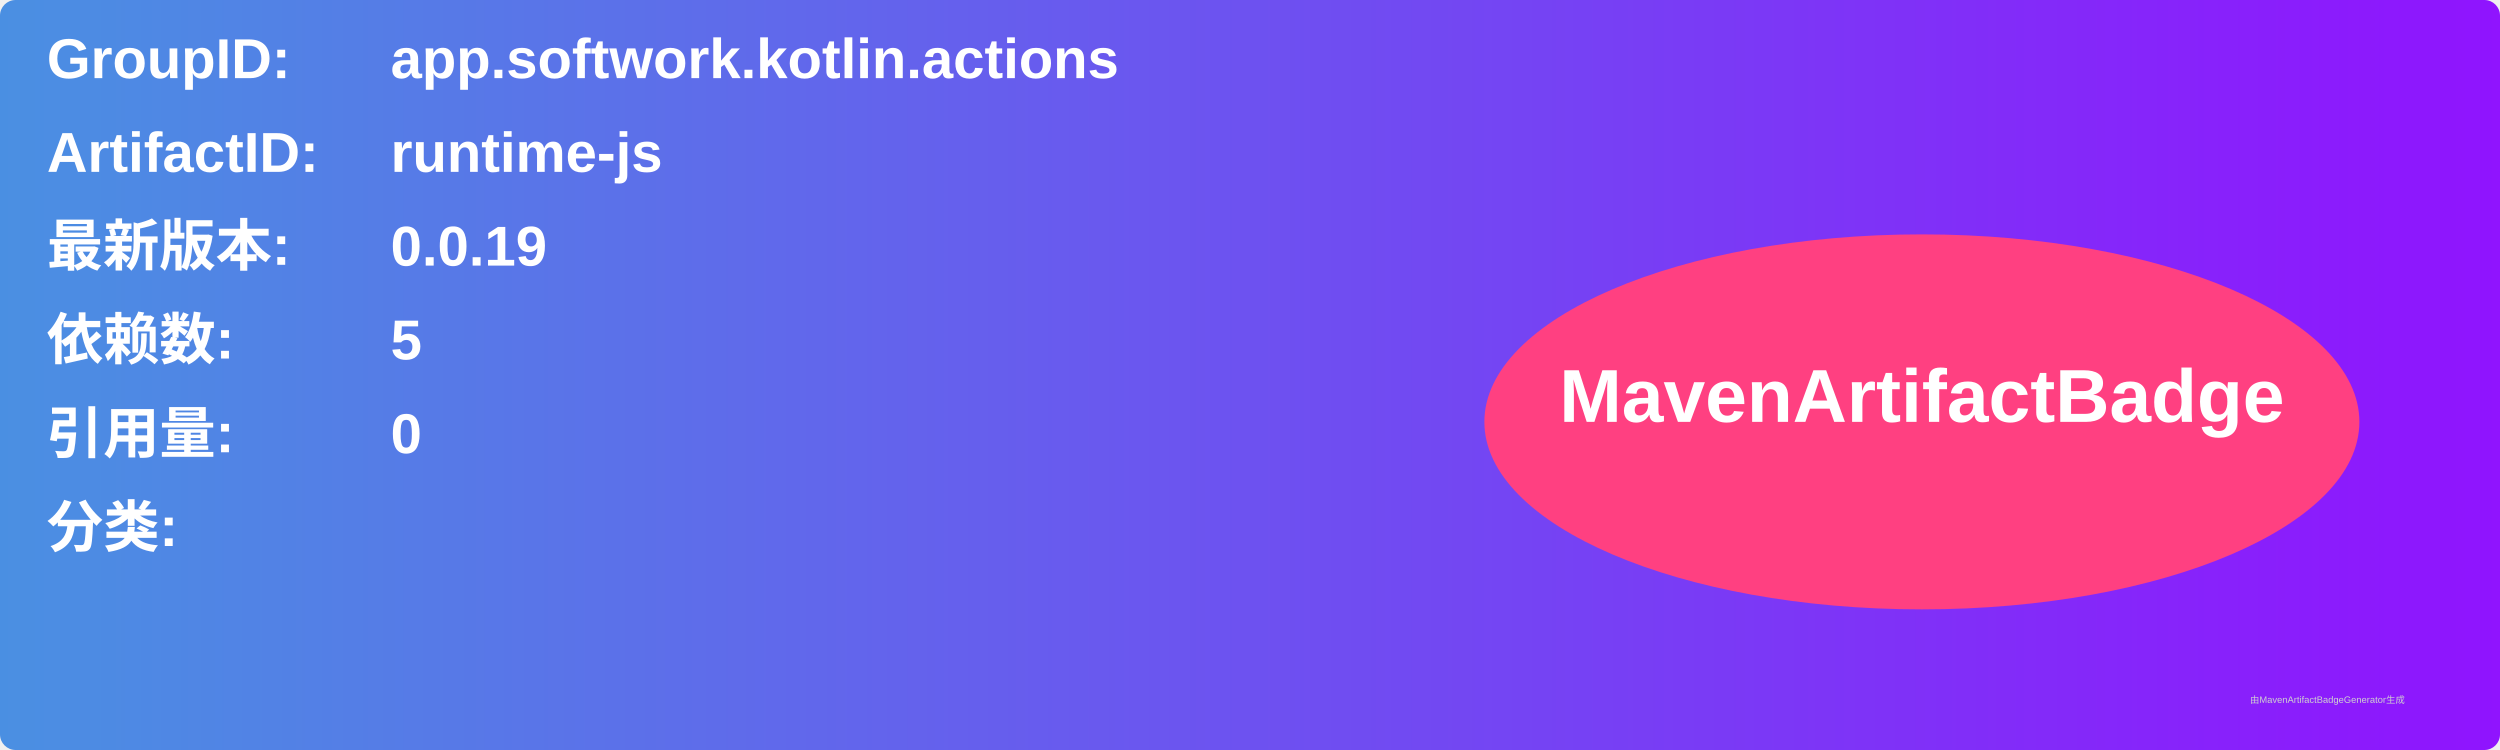
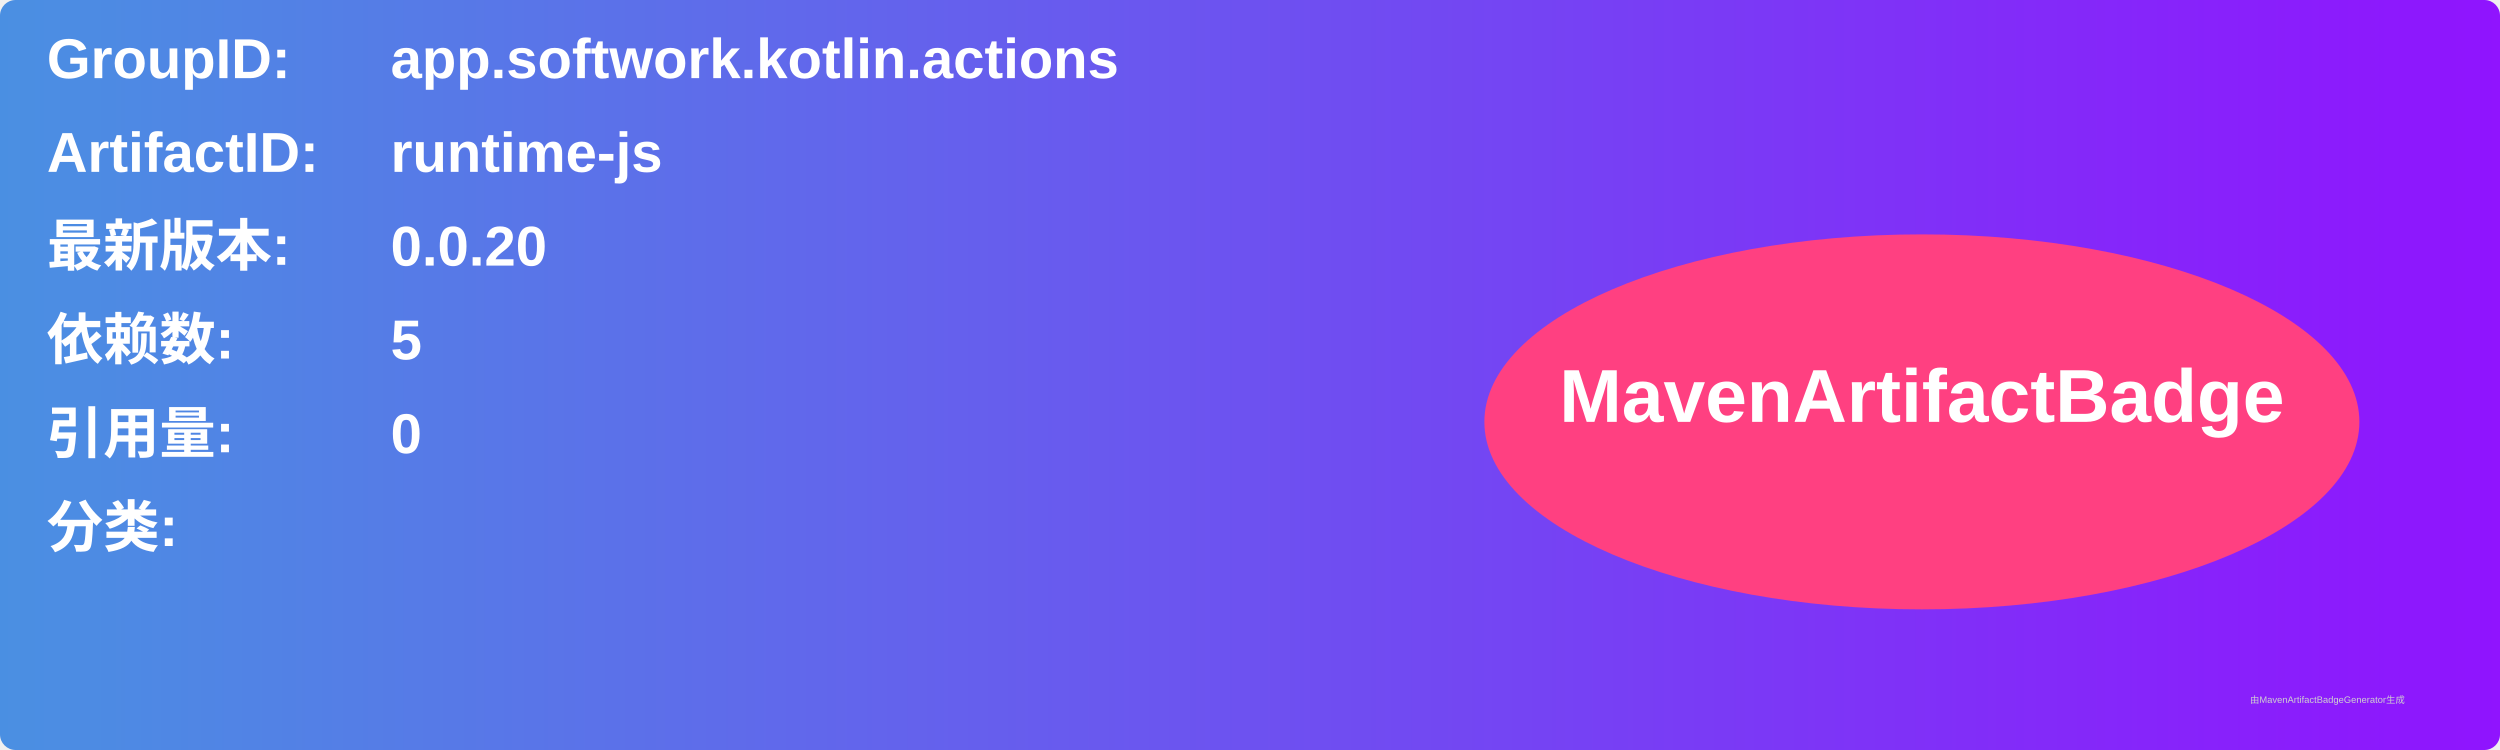
<svg xmlns="http://www.w3.org/2000/svg" width="800" height="240" viewBox="0 0 800 240">
  <linearGradient id="grad" x1="0%" y1="0%" x2="100%" y2="0%">
    <stop offset="0%" stop-color="#4a90e2" />
    <stop offset="100%" stop-color="#9013fe" />
  </linearGradient>
  <rect width="100%" height="100%" rx="5" ry="5" fill="url(#grad)" />
  <g transform="translate(15, 15)">
    <text x="0" y="10" font-family="Arial" font-size="18" fill="white" font-weight="bold" width="260">GroupID:</text>
    <text x="110" y="10" font-family="Arial" font-size="18" fill="white" font-weight="bold" width="460">app.softwork.kotlin.actions</text>
    <text x="0" y="40" font-family="Arial" font-size="18" fill="white" font-weight="bold" width="260">ArtifactID:</text>
    <text x="110" y="40" font-family="Arial" font-size="18" fill="white" font-weight="bold" width="460">runtime-js</text>
    <text x="0" y="70" font-family="Arial" font-size="18" fill="white" font-weight="bold">最新版本:</text>
    <text x="110" y="70" font-family="Arial" font-size="18" fill="white" font-weight="bold">
-       <tspan font-weight="bold">0.0.19</tspan>
+       <tspan font-weight="bold">0.0.20</tspan>
    </text>
    <text x="0" y="100" font-family="Arial" font-size="18" fill="white" font-weight="bold">依赖数: </text>
    <text x="110" y="100" font-family="Arial" font-size="18" fill="white">
      <tspan font-weight="bold">5</tspan>
    </text>
    <text x="0" y="130" font-family="Arial" font-size="18" fill="white" font-weight="bold">引用量: </text>
    <text x="110" y="130" font-family="Arial" font-size="18" fill="white">
      <tspan font-weight="bold">0</tspan>
    </text>
    <text x="0" y="160" font-family="Arial" font-size="18" fill="white" font-weight="bold">分类:</text>
    <text x="10" y="190" font-family="Arial" font-size="10" fill="white">
      <tspan font-weight="bold" />
    </text>
    <ellipse cx="600" cy="120" rx="140" ry="60" fill="#ff4081" />
    <text x="600" y="120" text-anchor="middle" font-family="Arial" font-size="24" fill="white" font-weight="bold">MavenArtifactBadge</text>
  </g>
  <text x="720" y="225" font-family="Arial" font-size="3" fill="#d0d0d0">由MavenArtifactBadgeGenerator生成</text>
</svg>
